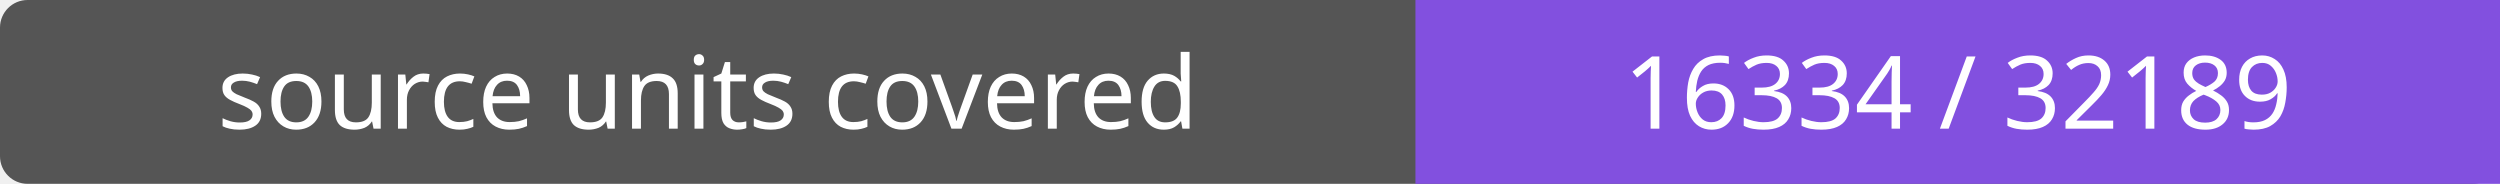
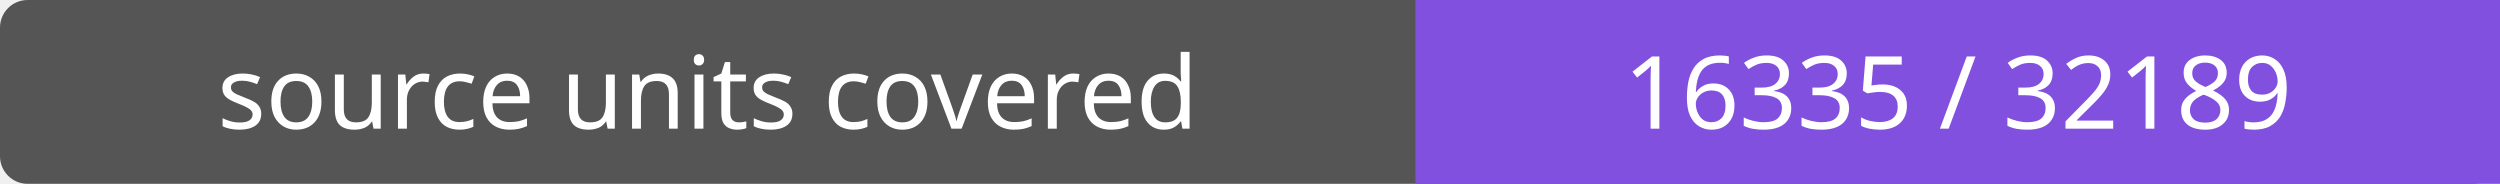
- <svg xmlns="http://www.w3.org/2000/svg" width="272" height="20" role="img" aria-label="source units covered: 16334 / 32189">
+ <svg xmlns="http://www.w3.org/2000/svg" width="272" height="20" role="img" aria-label="source units covered: 16335 / 32189">
  <rect width="272" height="20" rx="3" fill="#555" />
  <path fill="#8250df" d="M154 0h118v20H154z" />
  <g fill="#fff" text-anchor="middle" font-family="Verdana,sans-serif" font-size="11">
    <text x="77.0" y="14">source units covered</text>
-     <text x="213.0" y="14">16334 / 32189</text>
+     <text x="213.0" y="14">16335 / 32189</text>
  </g>
</svg>
